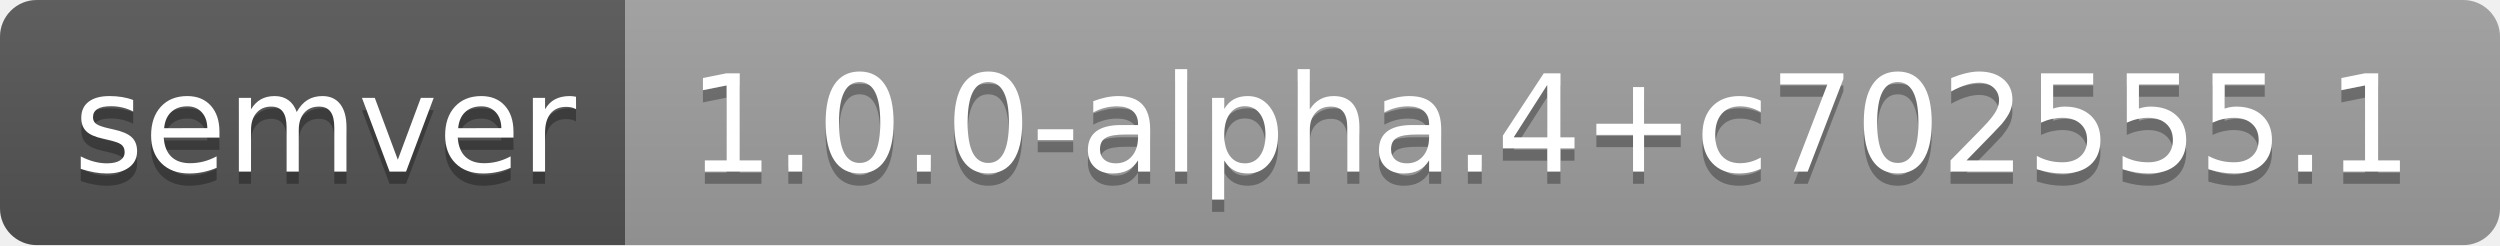
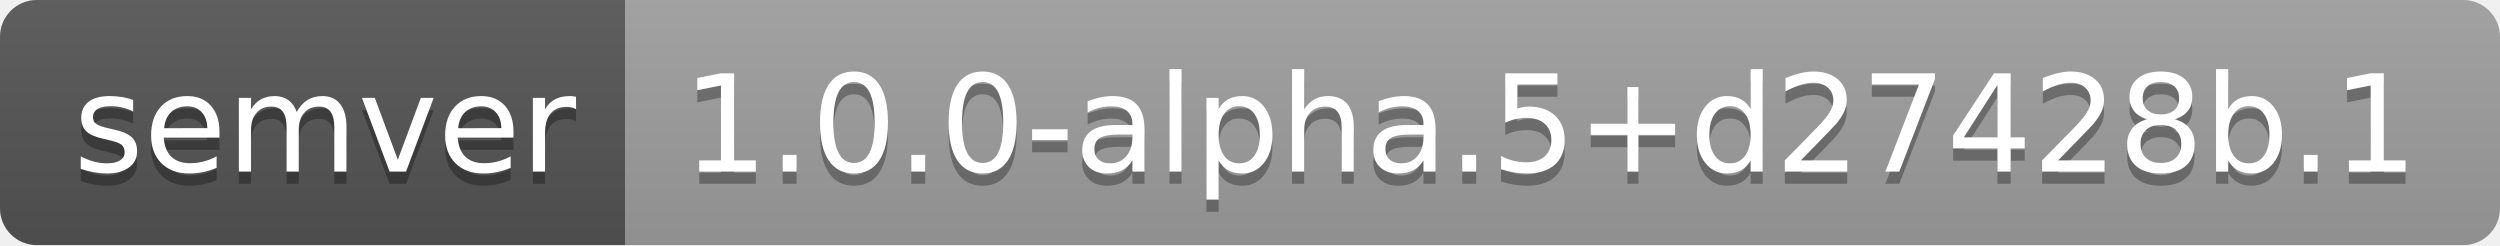
- <svg xmlns="http://www.w3.org/2000/svg" width="204" height="20" role="img" aria-label="semver: 1.0.0-alpha.4+c702555.1">
+ <svg xmlns="http://www.w3.org/2000/svg" width="204" height="20" role="img" aria-label="semver: 1.0.0-alpha.5+d27428b.1">
  <linearGradient id="s" x2="0" y2="100%">
    <stop offset="0" stop-color="#bbb" stop-opacity=".1" />
    <stop offset="1" stop-opacity=".1" />
  </linearGradient>
  <clipPath id="r">
    <rect width="204" height="20" rx="3" fill="#fff" />
  </clipPath>
  <g clip-path="url(#r)">
    <rect width="51" height="20" fill="#555" />
    <rect x="51" width="153" height="20" fill="#9f9f9f" />
    <rect width="204" height="20" fill="url(#s)" />
  </g>
  <g fill="#fff" text-anchor="middle" font-family="Verdana,Geneva,DejaVu Sans,sans-serif" text-rendering="geometricPrecision" font-size="110">
    <text aria-hidden="true" x="265" y="150" fill="#010101" fill-opacity=".3" transform="scale(.1)" textLength="410">semver</text>
    <text x="265" y="140" transform="scale(.1)" fill="#fff" textLength="410">semver</text>
-     <text aria-hidden="true" x="1265" y="150" fill="#010101" fill-opacity=".3" transform="scale(.1)" textLength="1430">1.0.0-alpha.4+c702555.1</text>
-     <text x="1265" y="140" transform="scale(.1)" fill="#fff" textLength="1430">1.0.0-alpha.4+c702555.1</text>
+     <text aria-hidden="true" x="1265" y="150" fill="#010101" fill-opacity=".3" transform="scale(.1)" textLength="1430">1.0.0-alpha.5+d27428b.1</text>
+     <text x="1265" y="140" transform="scale(.1)" fill="#fff" textLength="1430">1.0.0-alpha.5+d27428b.1</text>
  </g>
</svg>
